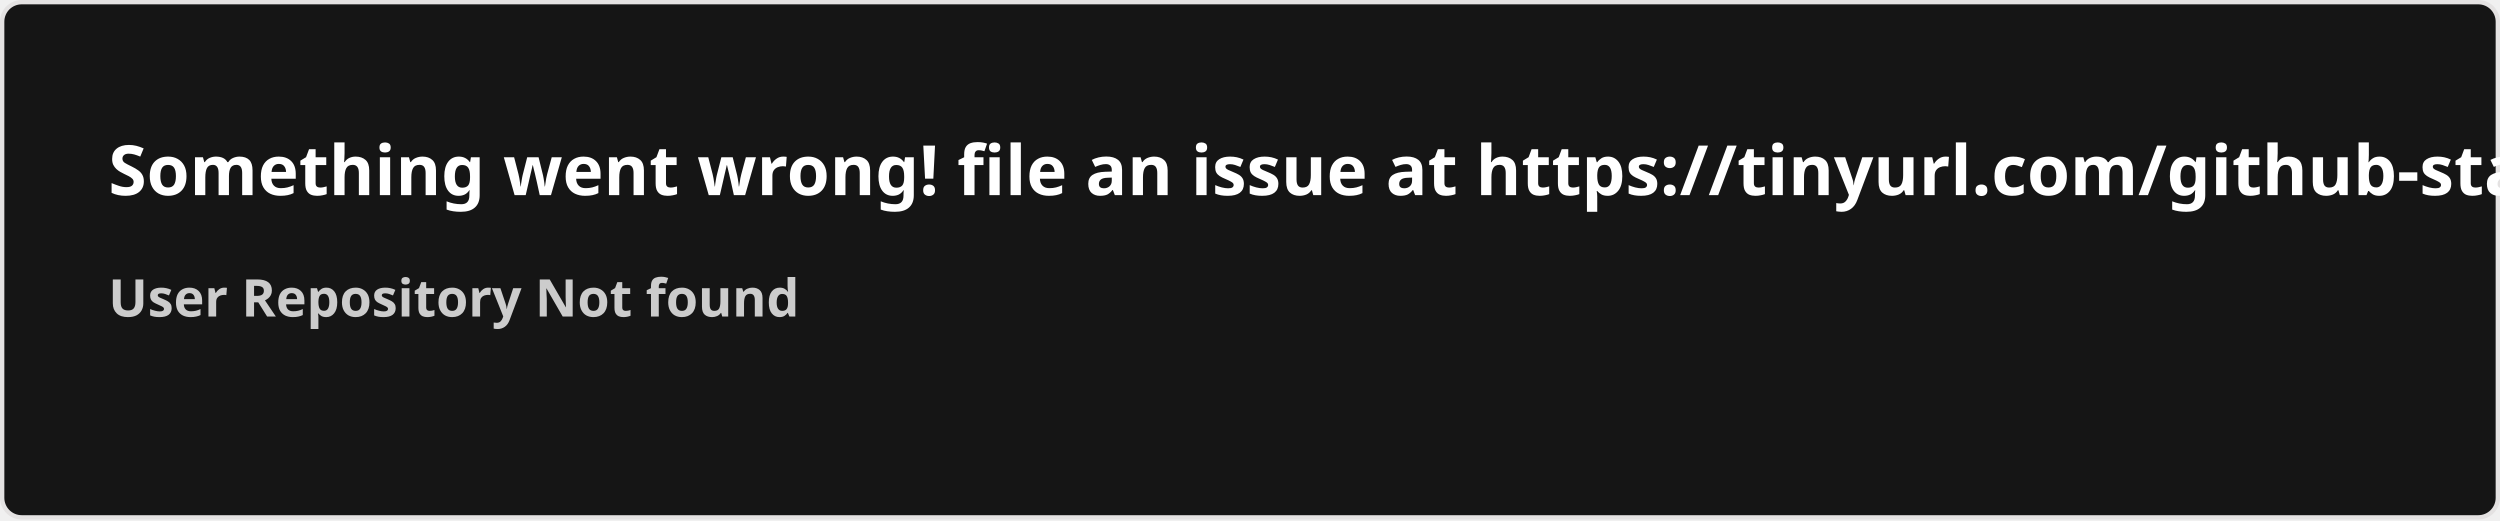
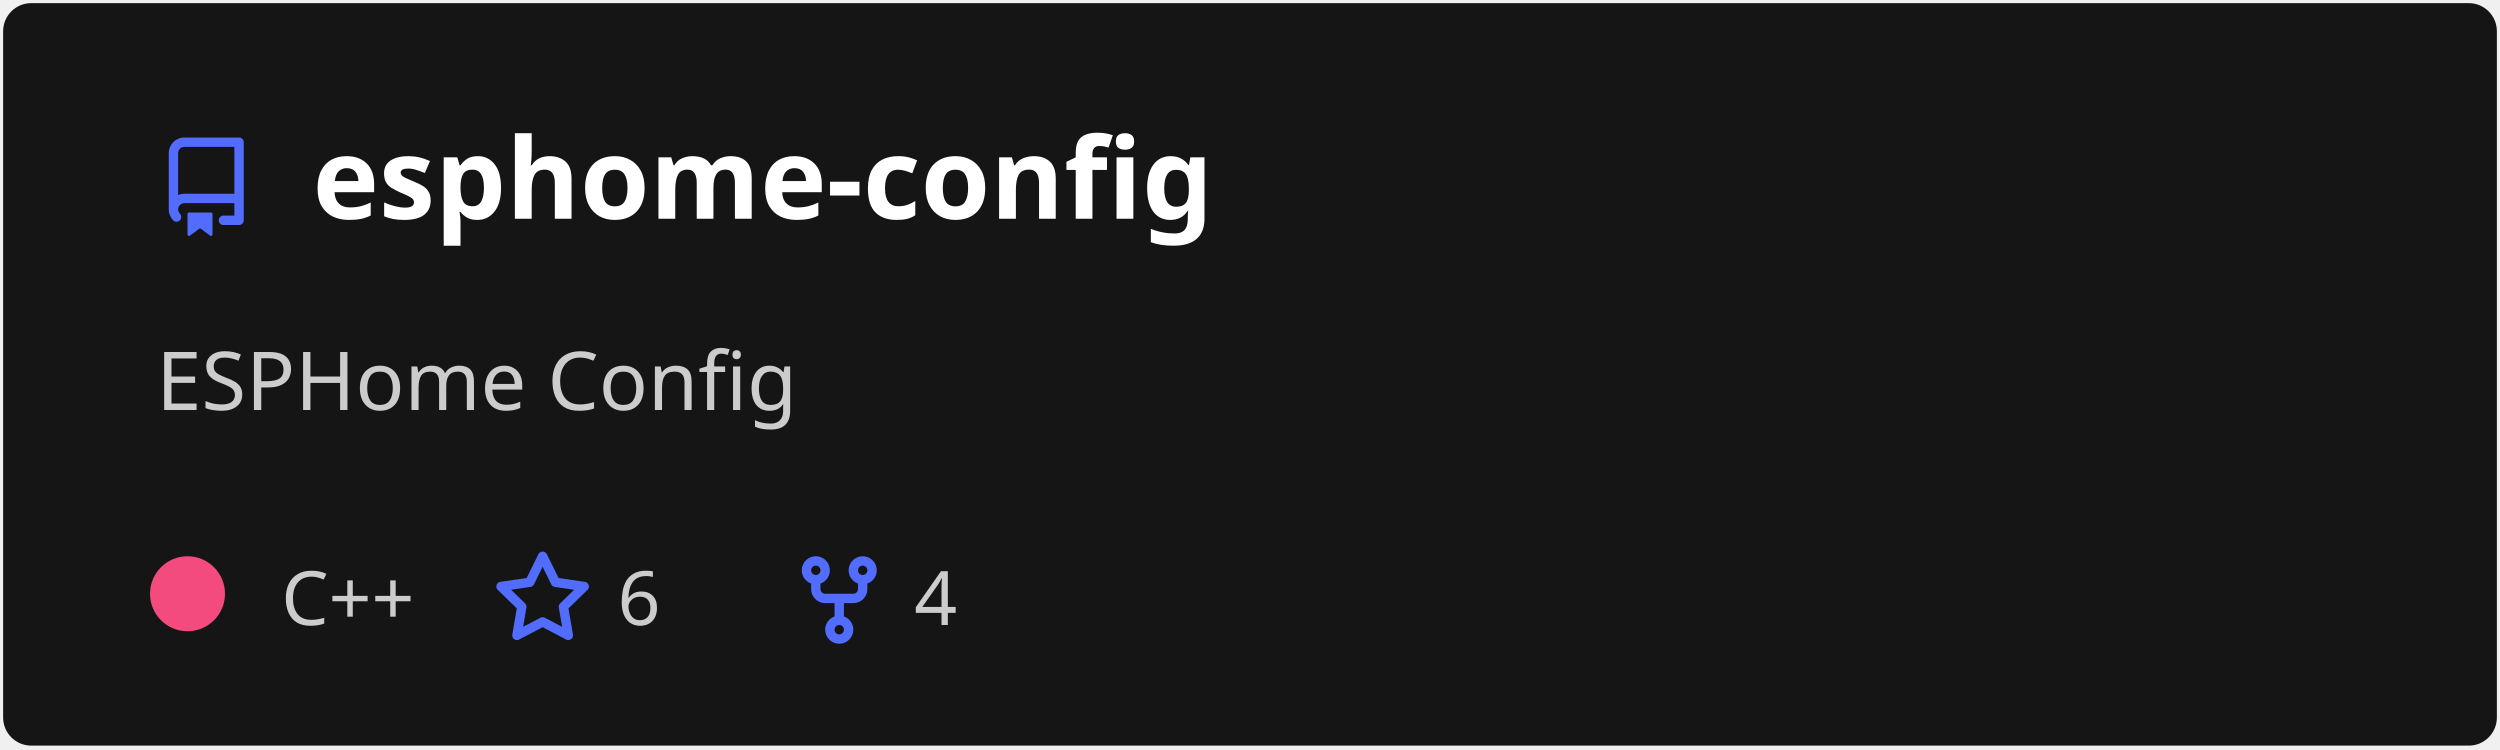
- <svg xmlns="http://www.w3.org/2000/svg" width="576.5" height="120" viewBox="0 0 576.5 120" fill="#151515">
+ <svg xmlns="http://www.w3.org/2000/svg" width="400" height="120" viewBox="0 0 400 120" fill="none" role="img" aria-labelledby="descId">
  <style>
-     .text { font: 600 16px 'Segoe UI', Ubuntu, Sans-Serif; fill: #fff }
-     .small { font: 600 12px 'Segoe UI', Ubuntu, Sans-Serif; fill: #ccc }
-     .gray { fill: #858585 }
-     </style>
-   <rect x="0.5" y="0.5" width="575.5" height="99%" rx="4.5" fill="#151515" stroke="#e4e2e2" />
-   <text x="25" y="45" class="text">Something went wrong! file an issue at https://tinyurl.com/github-stats</text>
-   <text data-testid="message" x="25" y="55" class="text small">
-     <tspan x="25" dy="18">User Repository Not found</tspan>
-     <tspan x="25" dy="18" class="gray" />
-   </text>
+           .header {
+             font: 600 18px 'Segoe UI', Ubuntu, Sans-Serif;
+             fill: #fff;
+             animation: fadeInAnimation 0.8s ease-in-out forwards;
+           }
+           @supports(-moz-appearance: auto) {
+             /* Selector detects Firefox */
+             .header { font-size: 15.5px; }
+           }
+           
+     .description {
+       font: 400 13px 'Segoe UI', Ubuntu, Sans-Serif;fill: #ccc;
+       
+     }
+     .gray { font: 400 12px 'Segoe UI', Ubuntu, Sans-Serif; fill: #ccc }
+     .badge { font: 600 11px 'Segoe UI', Ubuntu, Sans-Serif; }
+     .badge rect { opacity: 0.2 }
+ 
+     .stat { font: 400 12px 'Segoe UI', Ubuntu, Sans-Serif; fill: #ccc }
+     .stagger {
+       opacity: 0;
+       animation: fadeInAnimation 0.3s ease-in-out forwards;
+     }
+     .not_bold { font-weight: 400 }
+     .bold { font-weight: 700 }
+     .icon {
+       fill: #526cfe;
+       display: block;
+     }
+   
+ 
+           
+       /* Animations */
+       @keyframes scaleInAnimation {
+         from {
+           transform: translate(-5px, 5px) scale(0);
+         }
+         to {
+           transform: translate(-5px, 5px) scale(1);
+         }
+       }
+       @keyframes fadeInAnimation {
+         from {
+           opacity: 0;
+         }
+         to {
+           opacity: 1;
+         }
+       }
+     
+           * { animation-duration: 0s !important; animation-delay: 0s !important; }
+         </style>
+   <rect data-testid="card-bg" x="0.5" y="0.5" rx="4.5" height="99%" stroke="#e4e2e2" width="399" fill="#151515" stroke-opacity="0" />
+   <g data-testid="card-title" transform="translate(25, 35)">
+     <g transform="translate(0, 0)">
+       <svg class="icon" x="0" y="-13" viewBox="0 0 16 16" version="1.1" width="16" height="16">
+         <path fill-rule="evenodd" d="M2 2.5A2.5 2.5 0 014.5 0h8.75a.75.75 0 01.75.75v12.5a.75.75 0 01-.75.75h-2.5a.75.75 0 110-1.5h1.75v-2h-8a1 1 0 00-.714 1.7.75.75 0 01-1.072 1.05A2.495 2.495 0 012 11.5v-9zm10.5-1V9h-8c-.356 0-.694.074-1 .208V2.5a1 1 0 011-1h8zM5 12.25v3.25a.25.25 0 00.4.2l1.45-1.087a.25.25 0 01.3 0L8.6 15.7a.25.25 0 00.4-.2v-3.25a.25.25 0 00-.25-.25h-3.5a.25.25 0 00-.25.25z" />
+       </svg>
+     </g>
+     <g transform="translate(25, 0)">
+       <text x="0" y="0" class="header" data-testid="header">esphome-config</text>
+     </g>
+   </g>
+   <g data-testid="main-card-body" transform="translate(0, 55)">
+     <text class="description" x="25" y="-5">
+       <tspan dy="1.2em" x="25">ESPHome Config</tspan>
+     </text>
+     <g transform="translate(30, 45)">
+       <g transform="translate(0, 0)">
+         <g data-testid="primary-lang">
+           <circle data-testid="lang-color" cx="0" cy="-5" r="6" fill="#f34b7d" />
+           <text data-testid="lang-name" class="gray" x="15">C++</text>
+         </g>
+       </g>
+       <g transform="translate(48.82, 0)">
+         <g transform="translate(0, 0)">
+           <svg class="icon" y="-12" viewBox="0 0 16 16" version="1.1" width="16" height="16">
+             <path fill-rule="evenodd" d="M8 .25a.75.75 0 01.673.418l1.882 3.815 4.21.612a.75.75 0 01.416 1.279l-3.046 2.97.719 4.192a.75.75 0 01-1.088.791L8 12.347l-3.766 1.98a.75.75 0 01-1.088-.79l.72-4.194L.818 6.374a.75.75 0 01.416-1.28l4.21-.611L7.327.668A.75.75 0 018 .25zm0 2.445L6.615 5.5a.75.75 0 01-.564.41l-3.097.45 2.24 2.184a.75.75 0 01.216.664l-.528 3.084 2.769-1.456a.75.75 0 01.698 0l2.77 1.456-.53-3.084a.75.75 0 01.216-.664l2.24-2.183-3.096-.45a.75.75 0 01-.564-.41L8 2.694v.001z" />
+           </svg>
+         </g>
+         <g transform="translate(20, 0)">
+           <text data-testid="stargazers" class="gray">6</text>
+         </g>
+       </g>
+       <g transform="translate(96.28, 0)">
+         <g transform="translate(0, 0)">
+           <svg class="icon" y="-12" viewBox="0 0 16 16" version="1.1" width="16" height="16">
+             <path fill-rule="evenodd" d="M5 3.25a.75.75 0 11-1.5 0 .75.75 0 011.5 0zm0 2.122a2.25 2.25 0 10-1.5 0v.878A2.25 2.25 0 005.75 8.5h1.5v2.128a2.251 2.251 0 101.5 0V8.5h1.5a2.25 2.25 0 002.25-2.25v-.878a2.25 2.25 0 10-1.5 0v.878a.75.75 0 01-.75.75h-4.5A.75.75 0 015 6.25v-.878zm3.75 7.378a.75.75 0 11-1.5 0 .75.75 0 011.5 0zm3-8.75a.75.75 0 100-1.5.75.75 0 000 1.5z" />
+           </svg>
+         </g>
+         <g transform="translate(20, 0)">
+           <text data-testid="forkcount" class="gray">4</text>
+         </g>
+       </g>
+     </g>
+     <svg x="0" y="0">
+       <g transform="translate(-3, 68)">
+       
+     </g>
+     </svg>
+   </g>
</svg>
